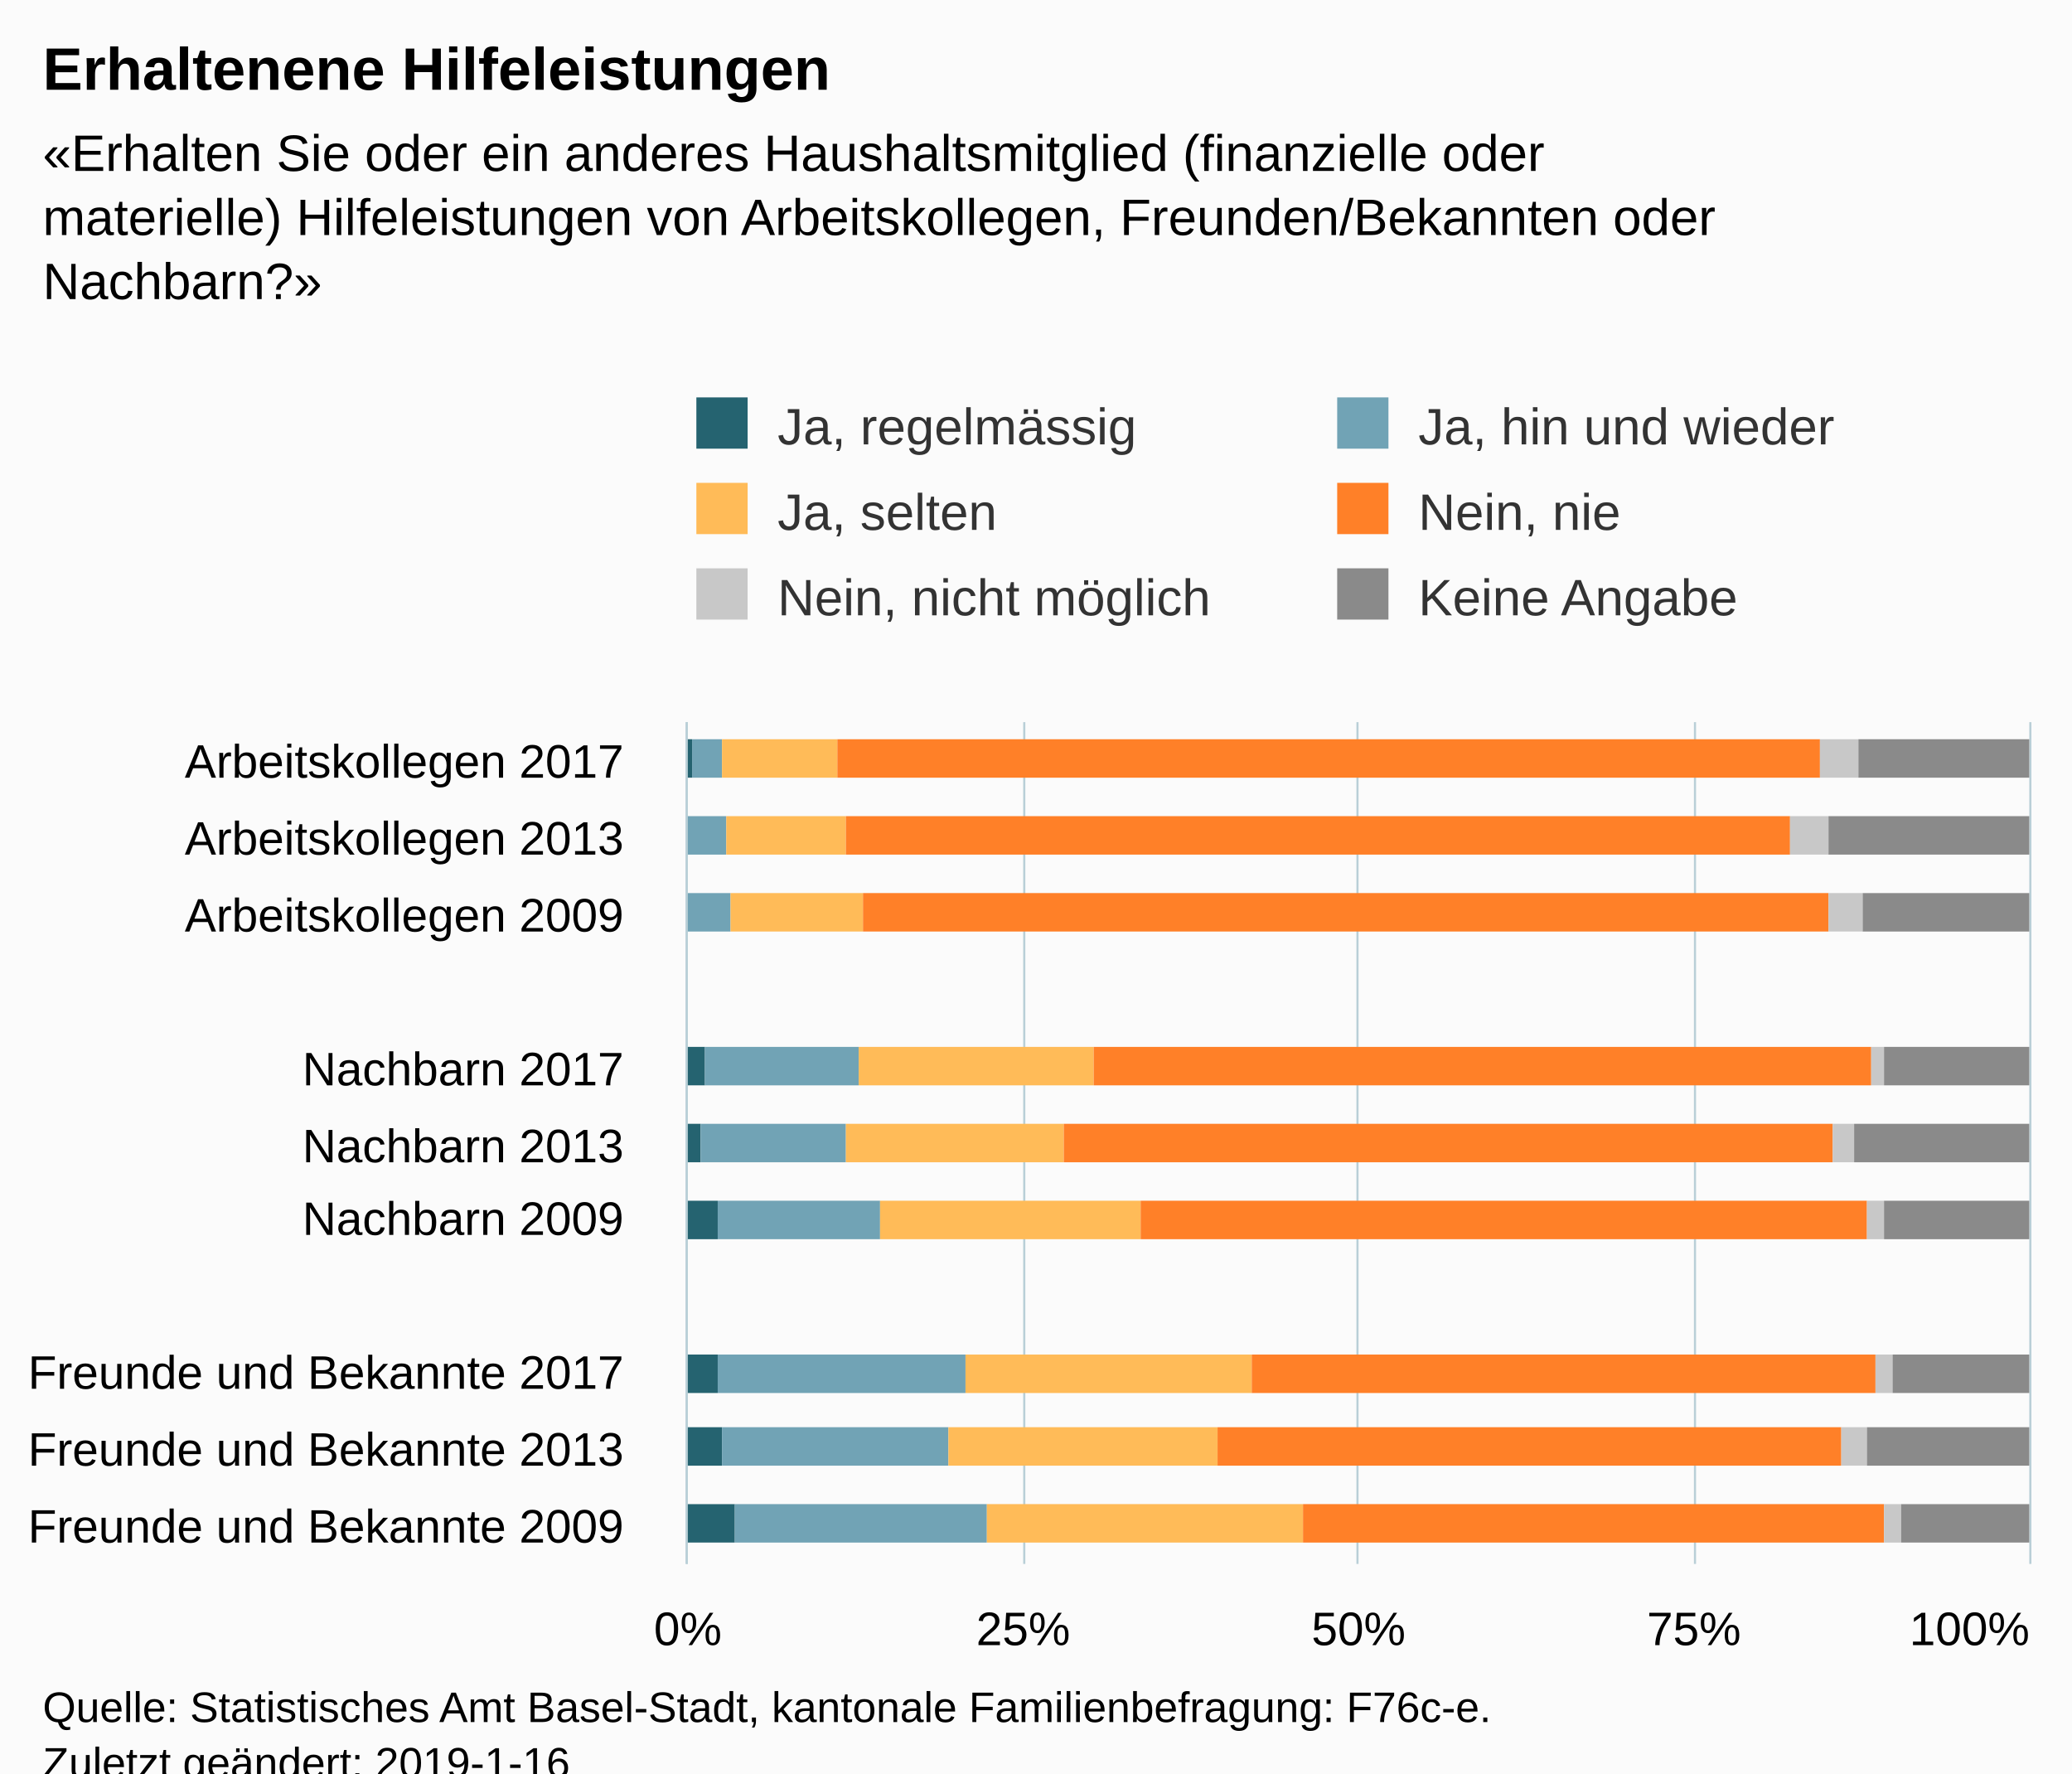
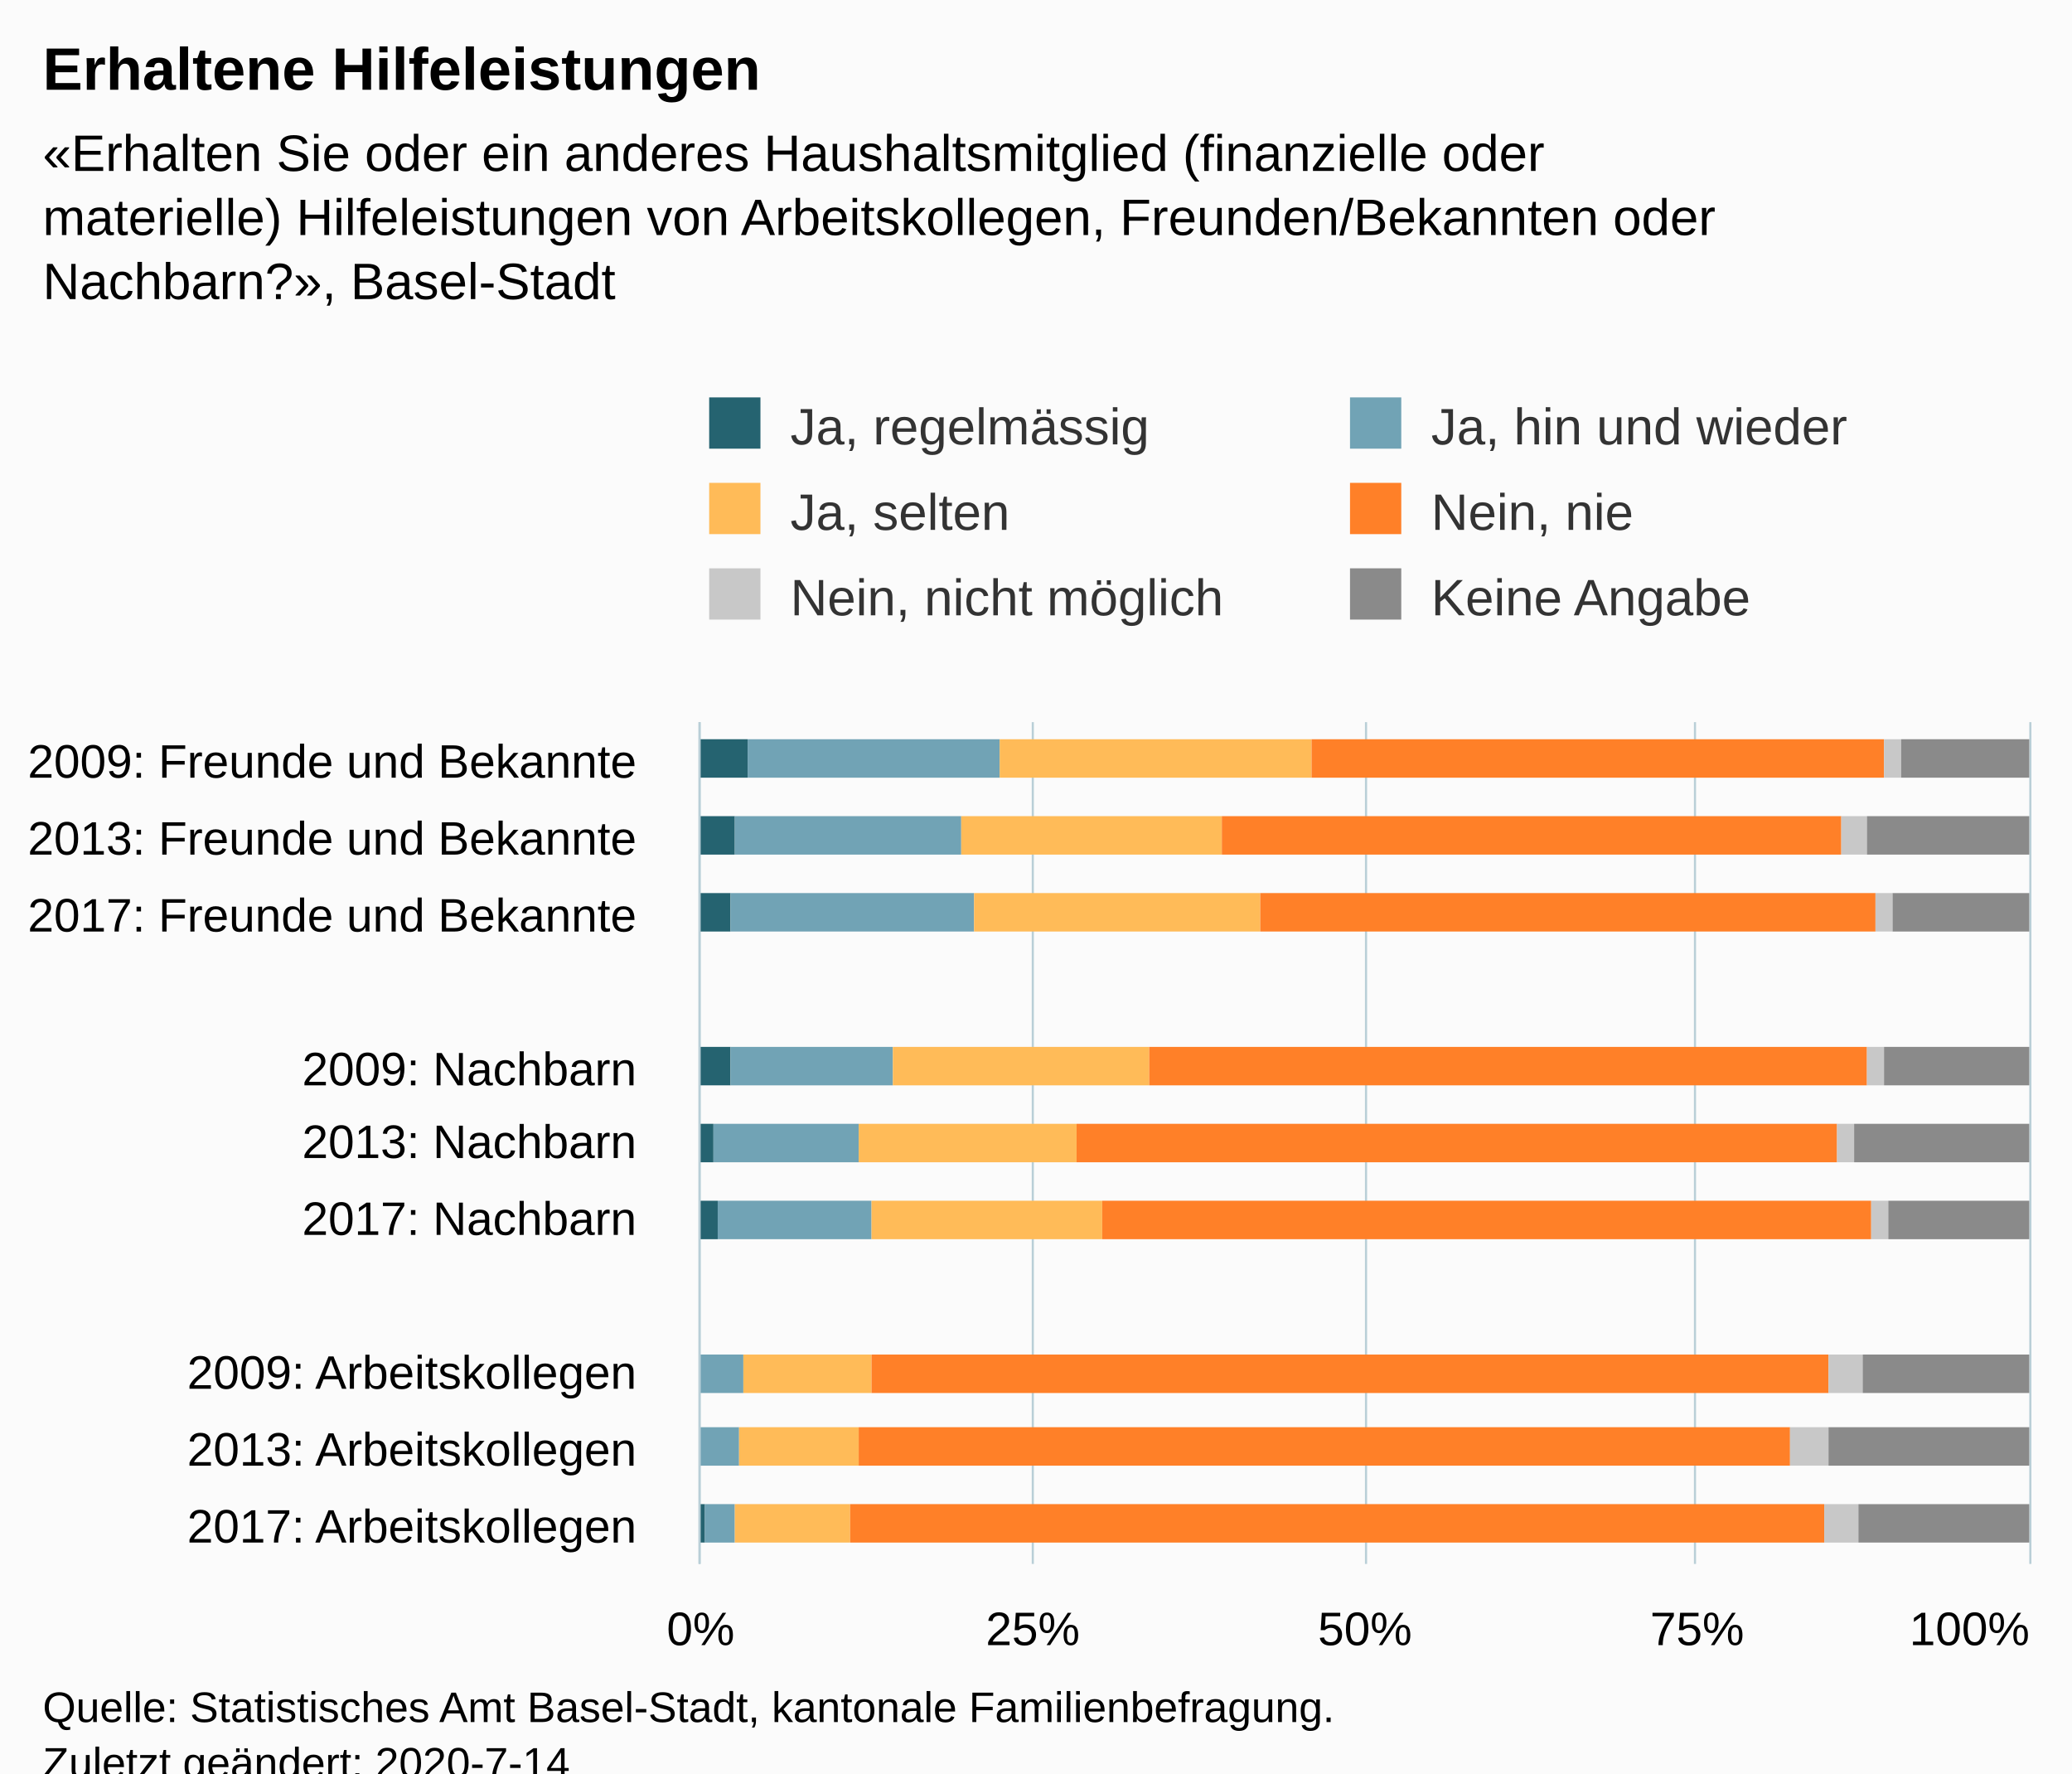
<svg xmlns="http://www.w3.org/2000/svg" version="1.1" class="highcharts-root" style="font-family:Arial;font-size:12px;" viewBox="0 0 485 415">
  <defs>
-     <clipPath id="highcharts-yxmtp3y-6">
-       <rect x="0" y="0" width="197" height="314" fill="none" />
+     <clipPath id="highcharts-0tlmot2-6">
+       <rect x="0" y="0" width="197" height="311" fill="none" />
    </clipPath>
-     <clipPath id="highcharts-yxmtp3y-7">
-       <rect x="0" y="0" width="197" height="314" fill="none" />
+     <clipPath id="highcharts-0tlmot2-7">
+       <rect x="0" y="0" width="197" height="311" fill="none" />
    </clipPath>
  </defs>
  <rect fill="#fbfbfb" class="highcharts-background" x="0" y="0" width="485" height="428" rx="0" ry="0" />
-   <rect fill="none" class="highcharts-plot-background" x="161" y="169" width="314" height="197" />
+   <rect fill="none" class="highcharts-plot-background" x="164" y="169" width="311" height="197" />
  <g class="highcharts-pane-group" data-z-index="0" />
  <g class="highcharts-grid highcharts-xaxis-grid " data-z-index="1">
-     <path fill="none" data-z-index="1" class="highcharts-grid-line" d="M 161 187.5 L 475 187.5" opacity="1" />
-     <path fill="none" data-z-index="1" class="highcharts-grid-line" d="M 161 205.5 L 475 205.5" opacity="1" />
-     <path fill="none" data-z-index="1" class="highcharts-grid-line" d="M 161 223.5 L 475 223.5" opacity="1" />
-     <path fill="none" data-z-index="1" class="highcharts-grid-line" d="M 161 241.5 L 475 241.5" opacity="1" />
-     <path fill="none" data-z-index="1" class="highcharts-grid-line" d="M 161 259.5 L 475 259.5" opacity="1" />
-     <path fill="none" data-z-index="1" class="highcharts-grid-line" d="M 161 276.5 L 475 276.5" opacity="1" />
-     <path fill="none" data-z-index="1" class="highcharts-grid-line" d="M 161 294.5 L 475 294.5" opacity="1" />
-     <path fill="none" data-z-index="1" class="highcharts-grid-line" d="M 161 312.5 L 475 312.5" opacity="1" />
-     <path fill="none" data-z-index="1" class="highcharts-grid-line" d="M 161 330.5 L 475 330.5" opacity="1" />
-     <path fill="none" data-z-index="1" class="highcharts-grid-line" d="M 161 348.5 L 475 348.5" opacity="1" />
-     <path fill="none" data-z-index="1" class="highcharts-grid-line" d="M 161 366.5 L 475 366.5" opacity="1" />
-     <path fill="none" data-z-index="1" class="highcharts-grid-line" d="M 161 169.5 L 475 169.5" opacity="1" />
+     <path fill="none" data-z-index="1" class="highcharts-grid-line" d="M 164 348.5 L 475 348.5" opacity="1" />
+     <path fill="none" data-z-index="1" class="highcharts-grid-line" d="M 164 330.5 L 475 330.5" opacity="1" />
+     <path fill="none" data-z-index="1" class="highcharts-grid-line" d="M 164 312.5 L 475 312.5" opacity="1" />
+     <path fill="none" data-z-index="1" class="highcharts-grid-line" d="M 164 294.5 L 475 294.5" opacity="1" />
+     <path fill="none" data-z-index="1" class="highcharts-grid-line" d="M 164 276.5 L 475 276.5" opacity="1" />
+     <path fill="none" data-z-index="1" class="highcharts-grid-line" d="M 164 259.5 L 475 259.5" opacity="1" />
+     <path fill="none" data-z-index="1" class="highcharts-grid-line" d="M 164 241.5 L 475 241.5" opacity="1" />
+     <path fill="none" data-z-index="1" class="highcharts-grid-line" d="M 164 223.5 L 475 223.5" opacity="1" />
+     <path fill="none" data-z-index="1" class="highcharts-grid-line" d="M 164 205.5 L 475 205.5" opacity="1" />
+     <path fill="none" data-z-index="1" class="highcharts-grid-line" d="M 164 187.5 L 475 187.5" opacity="1" />
+     <path fill="none" data-z-index="1" class="highcharts-grid-line" d="M 164 169.5 L 475 169.5" opacity="1" />
+     <path fill="none" data-z-index="1" class="highcharts-grid-line" d="M 164 366.5 L 475 366.5" opacity="1" />
  </g>
  <g class="highcharts-grid highcharts-yaxis-grid " data-z-index="1">
-     <path fill="none" stroke="#B9CFD7" stroke-width="0.5" data-z-index="1" class="highcharts-grid-line" d="M 160.75 169 L 160.75 366" opacity="1" />
-     <path fill="none" stroke="#B9CFD7" stroke-width="0.5" data-z-index="1" class="highcharts-grid-line" d="M 239.75 169 L 239.75 366" opacity="1" />
-     <path fill="none" stroke="#B9CFD7" stroke-width="0.5" data-z-index="1" class="highcharts-grid-line" d="M 317.75 169 L 317.75 366" opacity="1" />
+     <path fill="none" stroke="#B9CFD7" stroke-width="0.5" data-z-index="1" class="highcharts-grid-line" d="M 163.75 169 L 163.75 366" opacity="1" />
+     <path fill="none" stroke="#B9CFD7" stroke-width="0.5" data-z-index="1" class="highcharts-grid-line" d="M 241.75 169 L 241.75 366" opacity="1" />
+     <path fill="none" stroke="#B9CFD7" stroke-width="0.5" data-z-index="1" class="highcharts-grid-line" d="M 319.75 169 L 319.75 366" opacity="1" />
    <path fill="none" stroke="#B9CFD7" stroke-width="0.5" data-z-index="1" class="highcharts-grid-line" d="M 396.75 169 L 396.75 366" opacity="1" />
    <path fill="none" stroke="#B9CFD7" stroke-width="0.5" data-z-index="1" class="highcharts-grid-line" d="M 475.25 169 L 475.25 366" opacity="1" />
  </g>
-   <rect fill="none" class="highcharts-plot-border" data-z-index="1" x="161" y="169" width="314" height="197" />
+   <rect fill="none" class="highcharts-plot-border" data-z-index="1" x="164" y="169" width="311" height="197" />
  <g class="highcharts-axis highcharts-xaxis " data-z-index="2">
-     <path fill="none" class="highcharts-axis-line" stroke="#B9CFD7" stroke-width="0.5" data-z-index="7" d="M 160.75 169 L 160.75 366" />
+     <path fill="none" class="highcharts-axis-line" stroke="#B9CFD7" stroke-width="0.5" data-z-index="7" d="M 163.75 169 L 163.75 366" />
  </g>
  <g class="highcharts-axis highcharts-yaxis " data-z-index="2">
-     <path fill="none" class="highcharts-axis-line" data-z-index="7" d="M 161 366 L 475 366" />
+     <path fill="none" class="highcharts-axis-line" data-z-index="7" d="M 164 366 L 475 366" />
  </g>
  <g class="highcharts-series-group" data-z-index="3">
-     <g data-z-index="0.1" class="highcharts-series highcharts-series-0 highcharts-column-series " transform="translate(475,366) rotate(90) scale(-1,1) scale(1 1)" clip-path="url(#highcharts-yxmtp3y-7)">
-       <rect x="184" y="313" width="9" height="2" fill="#256370" class="highcharts-point" />
-       <rect x="166" y="314" width="9" height="1" fill="#256370" class="highcharts-point" />
-       <rect x="148" y="314" width="9" height="1" fill="#256370" class="highcharts-point" />
-       <rect x="112" y="310" width="9" height="5" fill="#256370" class="highcharts-point" />
-       <rect x="94" y="311" width="9" height="4" fill="#256370" class="highcharts-point" />
-       <rect x="76" y="307" width="9" height="8" fill="#256370" class="highcharts-point" />
-       <rect x="40" y="307" width="9" height="8" fill="#256370" class="highcharts-point" />
-       <rect x="23" y="306" width="9" height="9" fill="#256370" class="highcharts-point" />
-       <rect x="5" y="303" width="9" height="12" fill="#256370" class="highcharts-point" />
+     <g data-z-index="0.1" class="highcharts-series highcharts-series-0 highcharts-column-series " transform="translate(475,366) rotate(90) scale(-1,1) scale(1 1)" clip-path="url(#highcharts-0tlmot2-7)">
+       <rect x="5" y="310" width="9" height="2" fill="#256370" class="highcharts-point" />
+       <rect x="23" y="311" width="9" height="1" fill="#256370" class="highcharts-point" />
+       <rect x="40" y="311" width="9" height="1" fill="#256370" class="highcharts-point" />
+       <rect x="76" y="307" width="9" height="5" fill="#256370" class="highcharts-point" />
+       <rect x="94" y="308" width="9" height="4" fill="#256370" class="highcharts-point" />
+       <rect x="112" y="304" width="9" height="8" fill="#256370" class="highcharts-point" />
+       <rect x="148" y="304" width="9" height="8" fill="#256370" class="highcharts-point" />
+       <rect x="166" y="303" width="9" height="9" fill="#256370" class="highcharts-point" />
+       <rect x="184" y="300" width="9" height="12" fill="#256370" class="highcharts-point" />
    </g>
    <g data-z-index="0.1" class="highcharts-markers highcharts-series-0 highcharts-column-series " transform="translate(475,366) rotate(90) scale(-1,1) scale(1 1)" clip-path="none" />
-     <g data-z-index="0.1" class="highcharts-series highcharts-series-1 highcharts-column-series " transform="translate(475,366) rotate(90) scale(-1,1) scale(1 1)" clip-path="url(#highcharts-yxmtp3y-7)">
-       <rect x="184" y="306" width="9" height="7" fill="#71A3B5" class="highcharts-point" />
-       <rect x="166" y="305" width="9" height="9" fill="#71A3B5" class="highcharts-point" />
-       <rect x="148" y="304" width="9" height="10" fill="#71A3B5" class="highcharts-point" />
-       <rect x="112" y="274" width="9" height="36" fill="#71A3B5" class="highcharts-point" />
-       <rect x="94" y="277" width="9" height="34" fill="#71A3B5" class="highcharts-point" />
-       <rect x="76" y="269" width="9" height="38" fill="#71A3B5" class="highcharts-point" />
-       <rect x="40" y="249" width="9" height="58" fill="#71A3B5" class="highcharts-point" />
-       <rect x="23" y="253" width="9" height="53" fill="#71A3B5" class="highcharts-point" />
-       <rect x="5" y="244" width="9" height="59" fill="#71A3B5" class="highcharts-point" />
+     <g data-z-index="0.1" class="highcharts-series highcharts-series-1 highcharts-column-series " transform="translate(475,366) rotate(90) scale(-1,1) scale(1 1)" clip-path="url(#highcharts-0tlmot2-7)">
+       <rect x="5" y="303" width="9" height="7" fill="#71A3B5" class="highcharts-point" />
+       <rect x="23" y="302" width="9" height="9" fill="#71A3B5" class="highcharts-point" />
+       <rect x="40" y="301" width="9" height="10" fill="#71A3B5" class="highcharts-point" />
+       <rect x="76" y="271" width="9" height="36" fill="#71A3B5" class="highcharts-point" />
+       <rect x="94" y="274" width="9" height="34" fill="#71A3B5" class="highcharts-point" />
+       <rect x="112" y="266" width="9" height="38" fill="#71A3B5" class="highcharts-point" />
+       <rect x="148" y="247" width="9" height="57" fill="#71A3B5" class="highcharts-point" />
+       <rect x="166" y="250" width="9" height="53" fill="#71A3B5" class="highcharts-point" />
+       <rect x="184" y="241" width="9" height="59" fill="#71A3B5" class="highcharts-point" />
    </g>
    <g data-z-index="0.1" class="highcharts-markers highcharts-series-1 highcharts-column-series " transform="translate(475,366) rotate(90) scale(-1,1) scale(1 1)" clip-path="none" />
-     <g data-z-index="0.1" class="highcharts-series highcharts-series-2 highcharts-column-series " transform="translate(475,366) rotate(90) scale(-1,1) scale(1 1)" clip-path="url(#highcharts-yxmtp3y-7)">
-       <rect x="184" y="279" width="9" height="27" fill="#FFBB58" class="highcharts-point" />
-       <rect x="166" y="277" width="9" height="28" fill="#FFBB58" class="highcharts-point" />
-       <rect x="148" y="273" width="9" height="31" fill="#FFBB58" class="highcharts-point" />
-       <rect x="112" y="219" width="9" height="55" fill="#FFBB58" class="highcharts-point" />
-       <rect x="94" y="226" width="9" height="51" fill="#FFBB58" class="highcharts-point" />
-       <rect x="76" y="208" width="9" height="61" fill="#FFBB58" class="highcharts-point" />
-       <rect x="40" y="182" width="9" height="67" fill="#FFBB58" class="highcharts-point" />
-       <rect x="23" y="190" width="9" height="63" fill="#FFBB58" class="highcharts-point" />
-       <rect x="5" y="170" width="9" height="74" fill="#FFBB58" class="highcharts-point" />
+     <g data-z-index="0.1" class="highcharts-series highcharts-series-2 highcharts-column-series " transform="translate(475,366) rotate(90) scale(-1,1) scale(1 1)" clip-path="url(#highcharts-0tlmot2-7)">
+       <rect x="5" y="276" width="9" height="27" fill="#FFBB58" class="highcharts-point" />
+       <rect x="23" y="274" width="9" height="28" fill="#FFBB58" class="highcharts-point" />
+       <rect x="40" y="271" width="9" height="30" fill="#FFBB58" class="highcharts-point" />
+       <rect x="76" y="217" width="9" height="54" fill="#FFBB58" class="highcharts-point" />
+       <rect x="94" y="223" width="9" height="51" fill="#FFBB58" class="highcharts-point" />
+       <rect x="112" y="206" width="9" height="60" fill="#FFBB58" class="highcharts-point" />
+       <rect x="148" y="180" width="9" height="67" fill="#FFBB58" class="highcharts-point" />
+       <rect x="166" y="189" width="9" height="61" fill="#FFBB58" class="highcharts-point" />
+       <rect x="184" y="168" width="9" height="73" fill="#FFBB58" class="highcharts-point" />
    </g>
    <g data-z-index="0.1" class="highcharts-markers highcharts-series-2 highcharts-column-series " transform="translate(475,366) rotate(90) scale(-1,1) scale(1 1)" clip-path="none" />
-     <g data-z-index="0.1" class="highcharts-series highcharts-series-3 highcharts-column-series " transform="translate(475,366) rotate(90) scale(-1,1) scale(1 1)" clip-path="url(#highcharts-yxmtp3y-7)">
-       <rect x="184" y="49" width="9" height="230" fill="#FF8028" class="highcharts-point" />
-       <rect x="166" y="56" width="9" height="221" fill="#FF8028" class="highcharts-point" />
-       <rect x="148" y="47" width="9" height="226" fill="#FF8028" class="highcharts-point" />
-       <rect x="112" y="37" width="9" height="182" fill="#FF8028" class="highcharts-point" />
-       <rect x="94" y="46" width="9" height="180" fill="#FF8028" class="highcharts-point" />
-       <rect x="76" y="38" width="9" height="170" fill="#FF8028" class="highcharts-point" />
-       <rect x="40" y="36" width="9" height="146" fill="#FF8028" class="highcharts-point" />
-       <rect x="23" y="44" width="9" height="146" fill="#FF8028" class="highcharts-point" />
-       <rect x="5" y="34" width="9" height="136" fill="#FF8028" class="highcharts-point" />
+     <g data-z-index="0.1" class="highcharts-series highcharts-series-3 highcharts-column-series " transform="translate(475,366) rotate(90) scale(-1,1) scale(1 1)" clip-path="url(#highcharts-0tlmot2-7)">
+       <rect x="5" y="48" width="9" height="228" fill="#FF8028" class="highcharts-point" />
+       <rect x="23" y="56" width="9" height="218" fill="#FF8028" class="highcharts-point" />
+       <rect x="40" y="47" width="9" height="224" fill="#FF8028" class="highcharts-point" />
+       <rect x="76" y="37" width="9" height="180" fill="#FF8028" class="highcharts-point" />
+       <rect x="94" y="45" width="9" height="178" fill="#FF8028" class="highcharts-point" />
+       <rect x="112" y="38" width="9" height="168" fill="#FF8028" class="highcharts-point" />
+       <rect x="148" y="36" width="9" height="144" fill="#FF8028" class="highcharts-point" />
+       <rect x="166" y="44" width="9" height="145" fill="#FF8028" class="highcharts-point" />
+       <rect x="184" y="34" width="9" height="134" fill="#FF8028" class="highcharts-point" />
    </g>
    <g data-z-index="0.1" class="highcharts-markers highcharts-series-3 highcharts-column-series " transform="translate(475,366) rotate(90) scale(-1,1) scale(1 1)" clip-path="none" />
-     <g data-z-index="0.1" class="highcharts-series highcharts-series-4 highcharts-column-series " transform="translate(475,366) rotate(90) scale(-1,1) scale(1 1)" clip-path="url(#highcharts-yxmtp3y-7)">
-       <rect x="184" y="40" width="9" height="9" fill="#C8C8C8" class="highcharts-point" />
-       <rect x="166" y="47" width="9" height="9" fill="#C8C8C8" class="highcharts-point" />
-       <rect x="148" y="39" width="9" height="8" fill="#C8C8C8" class="highcharts-point" />
-       <rect x="112" y="34" width="9" height="3" fill="#C8C8C8" class="highcharts-point" />
-       <rect x="94" y="41" width="9" height="5" fill="#C8C8C8" class="highcharts-point" />
-       <rect x="76" y="34" width="9" height="4" fill="#C8C8C8" class="highcharts-point" />
-       <rect x="40" y="32" width="9" height="4" fill="#C8C8C8" class="highcharts-point" />
-       <rect x="23" y="38" width="9" height="6" fill="#C8C8C8" class="highcharts-point" />
-       <rect x="5" y="30" width="9" height="4" fill="#C8C8C8" class="highcharts-point" />
+     <g data-z-index="0.1" class="highcharts-series highcharts-series-4 highcharts-column-series " transform="translate(475,366) rotate(90) scale(-1,1) scale(1 1)" clip-path="url(#highcharts-0tlmot2-7)">
+       <rect x="5" y="40" width="9" height="8" fill="#C8C8C8" class="highcharts-point" />
+       <rect x="23" y="47" width="9" height="9" fill="#C8C8C8" class="highcharts-point" />
+       <rect x="40" y="39" width="9" height="8" fill="#C8C8C8" class="highcharts-point" />
+       <rect x="76" y="33" width="9" height="4" fill="#C8C8C8" class="highcharts-point" />
+       <rect x="94" y="41" width="9" height="4" fill="#C8C8C8" class="highcharts-point" />
+       <rect x="112" y="34" width="9" height="4" fill="#C8C8C8" class="highcharts-point" />
+       <rect x="148" y="32" width="9" height="4" fill="#C8C8C8" class="highcharts-point" />
+       <rect x="166" y="38" width="9" height="6" fill="#C8C8C8" class="highcharts-point" />
+       <rect x="184" y="30" width="9" height="4" fill="#C8C8C8" class="highcharts-point" />
    </g>
    <g data-z-index="0.1" class="highcharts-markers highcharts-series-4 highcharts-column-series " transform="translate(475,366) rotate(90) scale(-1,1) scale(1 1)" clip-path="none" />
-     <g data-z-index="0.1" class="highcharts-series highcharts-series-5 highcharts-column-series " transform="translate(475,366) rotate(90) scale(-1,1) scale(1 1)" clip-path="url(#highcharts-yxmtp3y-7)">
-       <rect x="184" y="0" width="9" height="40" fill="#8A8A8A" class="highcharts-point" />
-       <rect x="166" y="0" width="9" height="47" fill="#8A8A8A" class="highcharts-point" />
-       <rect x="148" y="0" width="9" height="39" fill="#8A8A8A" class="highcharts-point" />
+     <g data-z-index="0.1" class="highcharts-series highcharts-series-5 highcharts-column-series " transform="translate(475,366) rotate(90) scale(-1,1) scale(1 1)" clip-path="url(#highcharts-0tlmot2-7)">
+       <rect x="5" y="0" width="9" height="40" fill="#8A8A8A" class="highcharts-point" />
+       <rect x="23" y="0" width="9" height="47" fill="#8A8A8A" class="highcharts-point" />
+       <rect x="40" y="0" width="9" height="39" fill="#8A8A8A" class="highcharts-point" />
+       <rect x="76" y="0" width="9" height="33" fill="#8A8A8A" class="highcharts-point" />
+       <rect x="94" y="0" width="9" height="41" fill="#8A8A8A" class="highcharts-point" />
      <rect x="112" y="0" width="9" height="34" fill="#8A8A8A" class="highcharts-point" />
-       <rect x="94" y="0" width="9" height="41" fill="#8A8A8A" class="highcharts-point" />
-       <rect x="76" y="0" width="9" height="34" fill="#8A8A8A" class="highcharts-point" />
-       <rect x="40" y="0" width="9" height="32" fill="#8A8A8A" class="highcharts-point" />
-       <rect x="23" y="0" width="9" height="38" fill="#8A8A8A" class="highcharts-point" />
-       <rect x="5" y="0" width="9" height="30" fill="#8A8A8A" class="highcharts-point" />
+       <rect x="148" y="0" width="9" height="32" fill="#8A8A8A" class="highcharts-point" />
+       <rect x="166" y="0" width="9" height="38" fill="#8A8A8A" class="highcharts-point" />
+       <rect x="184" y="0" width="9" height="30" fill="#8A8A8A" class="highcharts-point" />
    </g>
    <g data-z-index="0.1" class="highcharts-markers highcharts-series-5 highcharts-column-series " transform="translate(475,366) rotate(90) scale(-1,1) scale(1 1)" clip-path="none" />
  </g>
  <text x="10" text-anchor="start" class="highcharts-title" data-z-index="4" style="color:#000000;font-size:14px;font-weight:bold;fill:#000000;" y="21">
-     <tspan>Erhaltenene Hilfeleistungen</tspan>
+     <tspan>Erhaltene Hilfeleistungen</tspan>
  </text>
  <text x="10" text-anchor="start" class="highcharts-subtitle" data-z-index="4" style="color:#000000;font-size:12px;fill:#000000;" y="40">
    <tspan>«Erhalten Sie oder ein anderes Haushaltsmitglied (finanzielle oder</tspan>
    <tspan dy="15" x="10">materielle) Hilfeleistungen von Arbeitskollegen, Freunden/Bekannten oder</tspan>
-     <tspan dy="15" x="10">Nachbarn?»</tspan>
+     <tspan dy="15" x="10">Nachbarn?», Basel-Stadt</tspan>
  </text>
-   <g class="highcharts-legend" data-z-index="7" transform="translate(153,86)">
+   <g class="highcharts-legend" data-z-index="7" transform="translate(156,86)">
    <rect fill="none" class="highcharts-legend-box" rx="0" ry="0" x="0" y="0" width="296" height="71" visibility="visible" />
    <g data-z-index="1">
      <g>
        <g class="highcharts-legend-item highcharts-column-series highcharts-color-undefined highcharts-series-0" data-z-index="1" transform="translate(8,3)">
          <text x="21" style="color:#333333;font-size:12px;font-weight:normal;cursor:pointer;fill:#333333;" text-anchor="start" data-z-index="2" y="15">
            <tspan>Ja, regelmässig</tspan>
          </text>
          <rect x="2" y="4" width="12" height="12" fill="#256370" class="highcharts-point" data-z-index="3" />
        </g>
        <g class="highcharts-legend-item highcharts-column-series highcharts-color-undefined highcharts-series-1" data-z-index="1" transform="translate(158,3)">
          <text x="21" y="15" style="color:#333333;font-size:12px;font-weight:normal;cursor:pointer;fill:#333333;" text-anchor="start" data-z-index="2">
            <tspan>Ja, hin und wieder</tspan>
          </text>
          <rect x="2" y="4" width="12" height="12" fill="#71A3B5" class="highcharts-point" data-z-index="3" />
        </g>
        <g class="highcharts-legend-item highcharts-column-series highcharts-color-undefined highcharts-series-2" data-z-index="1" transform="translate(8,23)">
          <text x="21" y="15" style="color:#333333;font-size:12px;font-weight:normal;cursor:pointer;fill:#333333;" text-anchor="start" data-z-index="2">
            <tspan>Ja, selten</tspan>
          </text>
          <rect x="2" y="4" width="12" height="12" fill="#FFBB58" class="highcharts-point" data-z-index="3" />
        </g>
        <g class="highcharts-legend-item highcharts-column-series highcharts-color-undefined highcharts-series-3" data-z-index="1" transform="translate(158,23)">
          <text x="21" y="15" style="color:#333333;font-size:12px;font-weight:normal;cursor:pointer;fill:#333333;" text-anchor="start" data-z-index="2">
            <tspan>Nein, nie</tspan>
          </text>
          <rect x="2" y="4" width="12" height="12" fill="#FF8028" class="highcharts-point" data-z-index="3" />
        </g>
        <g class="highcharts-legend-item highcharts-column-series highcharts-color-undefined highcharts-series-4" data-z-index="1" transform="translate(8,43)">
          <text x="21" y="15" style="color:#333333;font-size:12px;font-weight:normal;cursor:pointer;fill:#333333;" text-anchor="start" data-z-index="2">
            <tspan>Nein, nicht möglich</tspan>
          </text>
          <rect x="2" y="4" width="12" height="12" fill="#C8C8C8" class="highcharts-point" data-z-index="3" />
        </g>
        <g class="highcharts-legend-item highcharts-column-series highcharts-color-undefined highcharts-series-5" data-z-index="1" transform="translate(158,43)">
          <text x="21" y="15" style="color:#333333;font-size:12px;font-weight:normal;cursor:pointer;fill:#333333;" text-anchor="start" data-z-index="2">
            <tspan>Keine Angabe</tspan>
          </text>
          <rect x="2" y="4" width="12" height="12" fill="#8A8A8A" class="highcharts-point" data-z-index="3" />
        </g>
      </g>
    </g>
  </g>
  <g class="highcharts-axis-labels highcharts-xaxis-labels " data-z-index="7">
-     <text x="146" style="color:#000000;cursor:default;font-size:11px;white-space:nowrap;fill:#000000;" text-anchor="end" transform="translate(0,0)" y="182" opacity="1">
-       <tspan>Arbeitskollegen 2017</tspan>
-     </text>
-     <text x="146" style="color:#000000;cursor:default;font-size:11px;white-space:nowrap;fill:#000000;" text-anchor="end" transform="translate(0,0)" y="200" opacity="1">
-       <tspan>Arbeitskollegen 2013</tspan>
-     </text>
-     <text x="146" style="color:#000000;cursor:default;font-size:11px;white-space:nowrap;fill:#000000;" text-anchor="end" transform="translate(0,0)" y="218" opacity="1">
-       <tspan>Arbeitskollegen 2009</tspan>
-     </text>
-     <text x="146" style="color:#000000;cursor:default;font-size:11px;white-space:nowrap;fill:#000000;" text-anchor="end" transform="translate(0,0)" y="243" opacity="1" />
-     <text x="146" style="color:#000000;cursor:default;font-size:11px;white-space:nowrap;fill:#000000;" text-anchor="end" transform="translate(0,0)" y="254" opacity="1">
-       <tspan>Nachbarn 2017</tspan>
-     </text>
-     <text x="146" style="color:#000000;cursor:default;font-size:11px;white-space:nowrap;fill:#000000;" text-anchor="end" transform="translate(0,0)" y="272" opacity="1">
-       <tspan>Nachbarn 2013</tspan>
-     </text>
-     <text x="146" style="color:#000000;cursor:default;font-size:11px;white-space:nowrap;fill:#000000;" text-anchor="end" transform="translate(0,0)" y="289" opacity="1">
-       <tspan>Nachbarn 2009</tspan>
-     </text>
-     <text x="146" style="color:#000000;cursor:default;font-size:11px;white-space:nowrap;fill:#000000;" text-anchor="end" transform="translate(0,0)" y="314" opacity="1" />
-     <text x="146" style="color:#000000;cursor:default;font-size:11px;white-space:nowrap;fill:#000000;" text-anchor="end" transform="translate(0,0)" y="325" opacity="1">
-       <tspan>Freunde und Bekannte 2017</tspan>
-     </text>
-     <text x="146" style="color:#000000;cursor:default;font-size:11px;white-space:nowrap;fill:#000000;" text-anchor="end" transform="translate(0,0)" y="343" opacity="1">
-       <tspan>Freunde und Bekannte 2013</tspan>
-     </text>
-     <text x="146" style="color:#000000;cursor:default;font-size:11px;white-space:nowrap;fill:#000000;" text-anchor="end" transform="translate(0,0)" y="361" opacity="1">
-       <tspan>Freunde und Bekannte 2009</tspan>
+     <text x="149" style="color:#000000;cursor:default;font-size:11px;white-space:nowrap;fill:#000000;" text-anchor="end" transform="translate(0,0)" y="361" opacity="1">
+       <tspan>2017: Arbeitskollegen</tspan>
+     </text>
+     <text x="149" style="color:#000000;cursor:default;font-size:11px;white-space:nowrap;fill:#000000;" text-anchor="end" transform="translate(0,0)" y="343" opacity="1">
+       <tspan>2013: Arbeitskollegen</tspan>
+     </text>
+     <text x="149" style="color:#000000;cursor:default;font-size:11px;white-space:nowrap;fill:#000000;" text-anchor="end" transform="translate(0,0)" y="325" opacity="1">
+       <tspan>2009: Arbeitskollegen</tspan>
+     </text>
+     <text x="149" style="color:#000000;cursor:default;font-size:11px;white-space:nowrap;fill:#000000;" text-anchor="end" transform="translate(0,0)" y="314" opacity="1" />
+     <text x="149" style="color:#000000;cursor:default;font-size:11px;white-space:nowrap;fill:#000000;" text-anchor="end" transform="translate(0,0)" y="289" opacity="1">
+       <tspan>2017: Nachbarn</tspan>
+     </text>
+     <text x="149" style="color:#000000;cursor:default;font-size:11px;white-space:nowrap;fill:#000000;" text-anchor="end" transform="translate(0,0)" y="271" opacity="1">
+       <tspan>2013: Nachbarn</tspan>
+     </text>
+     <text x="149" style="color:#000000;cursor:default;font-size:11px;white-space:nowrap;fill:#000000;" text-anchor="end" transform="translate(0,0)" y="254" opacity="1">
+       <tspan>2009: Nachbarn</tspan>
+     </text>
+     <text x="149" style="color:#000000;cursor:default;font-size:11px;white-space:nowrap;fill:#000000;" text-anchor="end" transform="translate(0,0)" y="243" opacity="1" />
+     <text x="149" style="color:#000000;cursor:default;font-size:11px;white-space:nowrap;fill:#000000;" text-anchor="end" transform="translate(0,0)" y="218" opacity="1">
+       <tspan>2017: Freunde und Bekannte</tspan>
+     </text>
+     <text x="149" style="color:#000000;cursor:default;font-size:11px;white-space:nowrap;fill:#000000;" text-anchor="end" transform="translate(0,0)" y="200" opacity="1">
+       <tspan>2013: Freunde und Bekannte</tspan>
+     </text>
+     <text x="149" style="color:#000000;cursor:default;font-size:11px;white-space:nowrap;fill:#000000;" text-anchor="end" transform="translate(0,0)" y="182" opacity="1">
+       <tspan>2009: Freunde und Bekannte</tspan>
    </text>
  </g>
  <g class="highcharts-axis-labels highcharts-yaxis-labels " data-z-index="7">
-     <text x="161" style="color:#000000;cursor:default;font-size:11px;white-space:nowrap;fill:#000000;" text-anchor="middle" transform="translate(0,0)" y="385" opacity="1">0%</text>
+     <text x="164" style="color:#000000;cursor:default;font-size:11px;white-space:nowrap;fill:#000000;" text-anchor="middle" transform="translate(0,0)" y="385" opacity="1">0%</text>
    <text x="461" style="color:#000000;cursor:default;font-size:11px;white-space:nowrap;fill:#000000;" text-anchor="middle" transform="translate(0,0)" y="385" opacity="1">100%</text>
-     <text x="239.5" style="color:#000000;cursor:default;font-size:11px;white-space:nowrap;fill:#000000;" text-anchor="middle" transform="translate(0,0)" y="385" opacity="1">25%</text>
-     <text x="318" style="color:#000000;cursor:default;font-size:11px;white-space:nowrap;fill:#000000;" text-anchor="middle" transform="translate(0,0)" y="385" opacity="1">50%</text>
-     <text x="396.5" style="color:#000000;cursor:default;font-size:11px;white-space:nowrap;fill:#000000;" text-anchor="middle" transform="translate(0,0)" y="385" opacity="1">75%</text>
+     <text x="241.75" style="color:#000000;cursor:default;font-size:11px;white-space:nowrap;fill:#000000;" text-anchor="middle" transform="translate(0,0)" y="385" opacity="1">25%</text>
+     <text x="319.5" style="color:#000000;cursor:default;font-size:11px;white-space:nowrap;fill:#000000;" text-anchor="middle" transform="translate(0,0)" y="385" opacity="1">50%</text>
+     <text x="397.25" style="color:#000000;cursor:default;font-size:11px;white-space:nowrap;fill:#000000;" text-anchor="middle" transform="translate(0,0)" y="385" opacity="1">75%</text>
  </g>
  <text x="10" class="highcharts-credits" text-anchor="start" data-z-index="8" style="cursor:default;color:#000000;font-size:10px;fill:#000000;" y="403">
-     <tspan>Quelle: Statistisches Amt Basel-Stadt, kantonale Familienbefragung: F76c-e.</tspan>
-     <tspan x="10" dy="13">Zuletzt geändert: 2019-1-16</tspan>
+     <tspan>Quelle: Statistisches Amt Basel-Stadt, kantonale Familienbefragung.</tspan>
+     <tspan x="10" dy="13">Zuletzt geändert: 2020-7-14</tspan>
  </text>
</svg>
